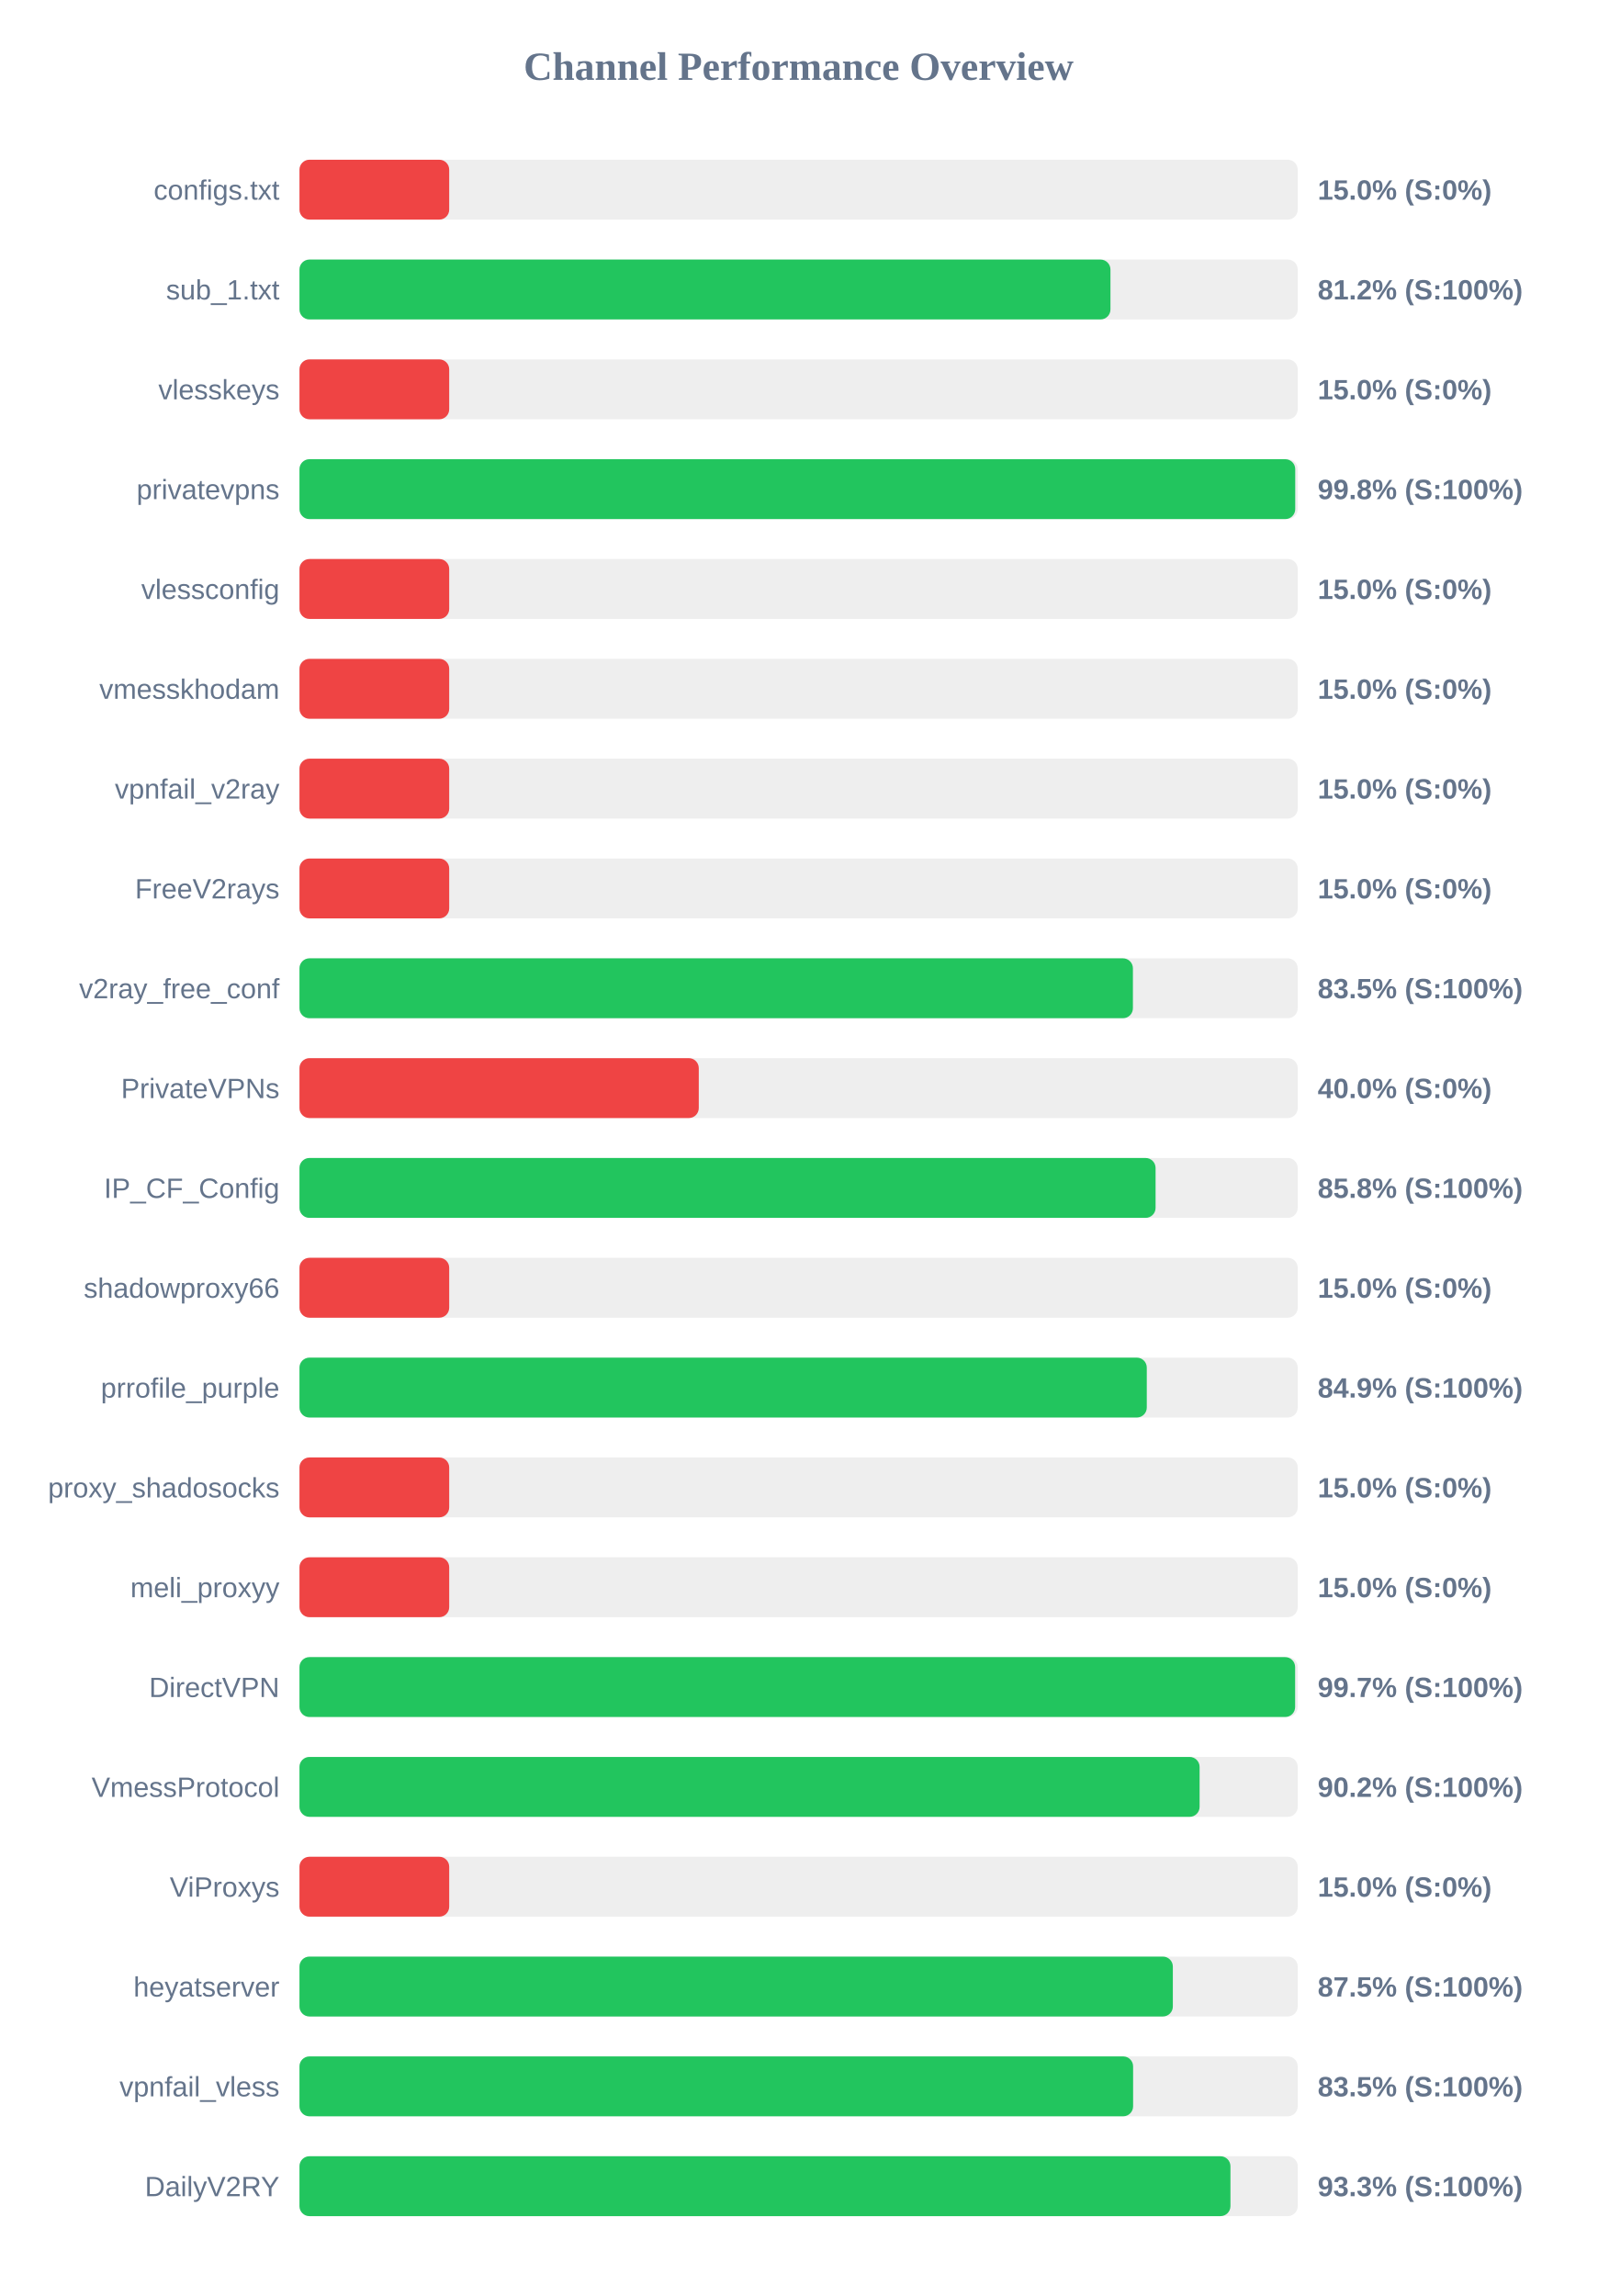
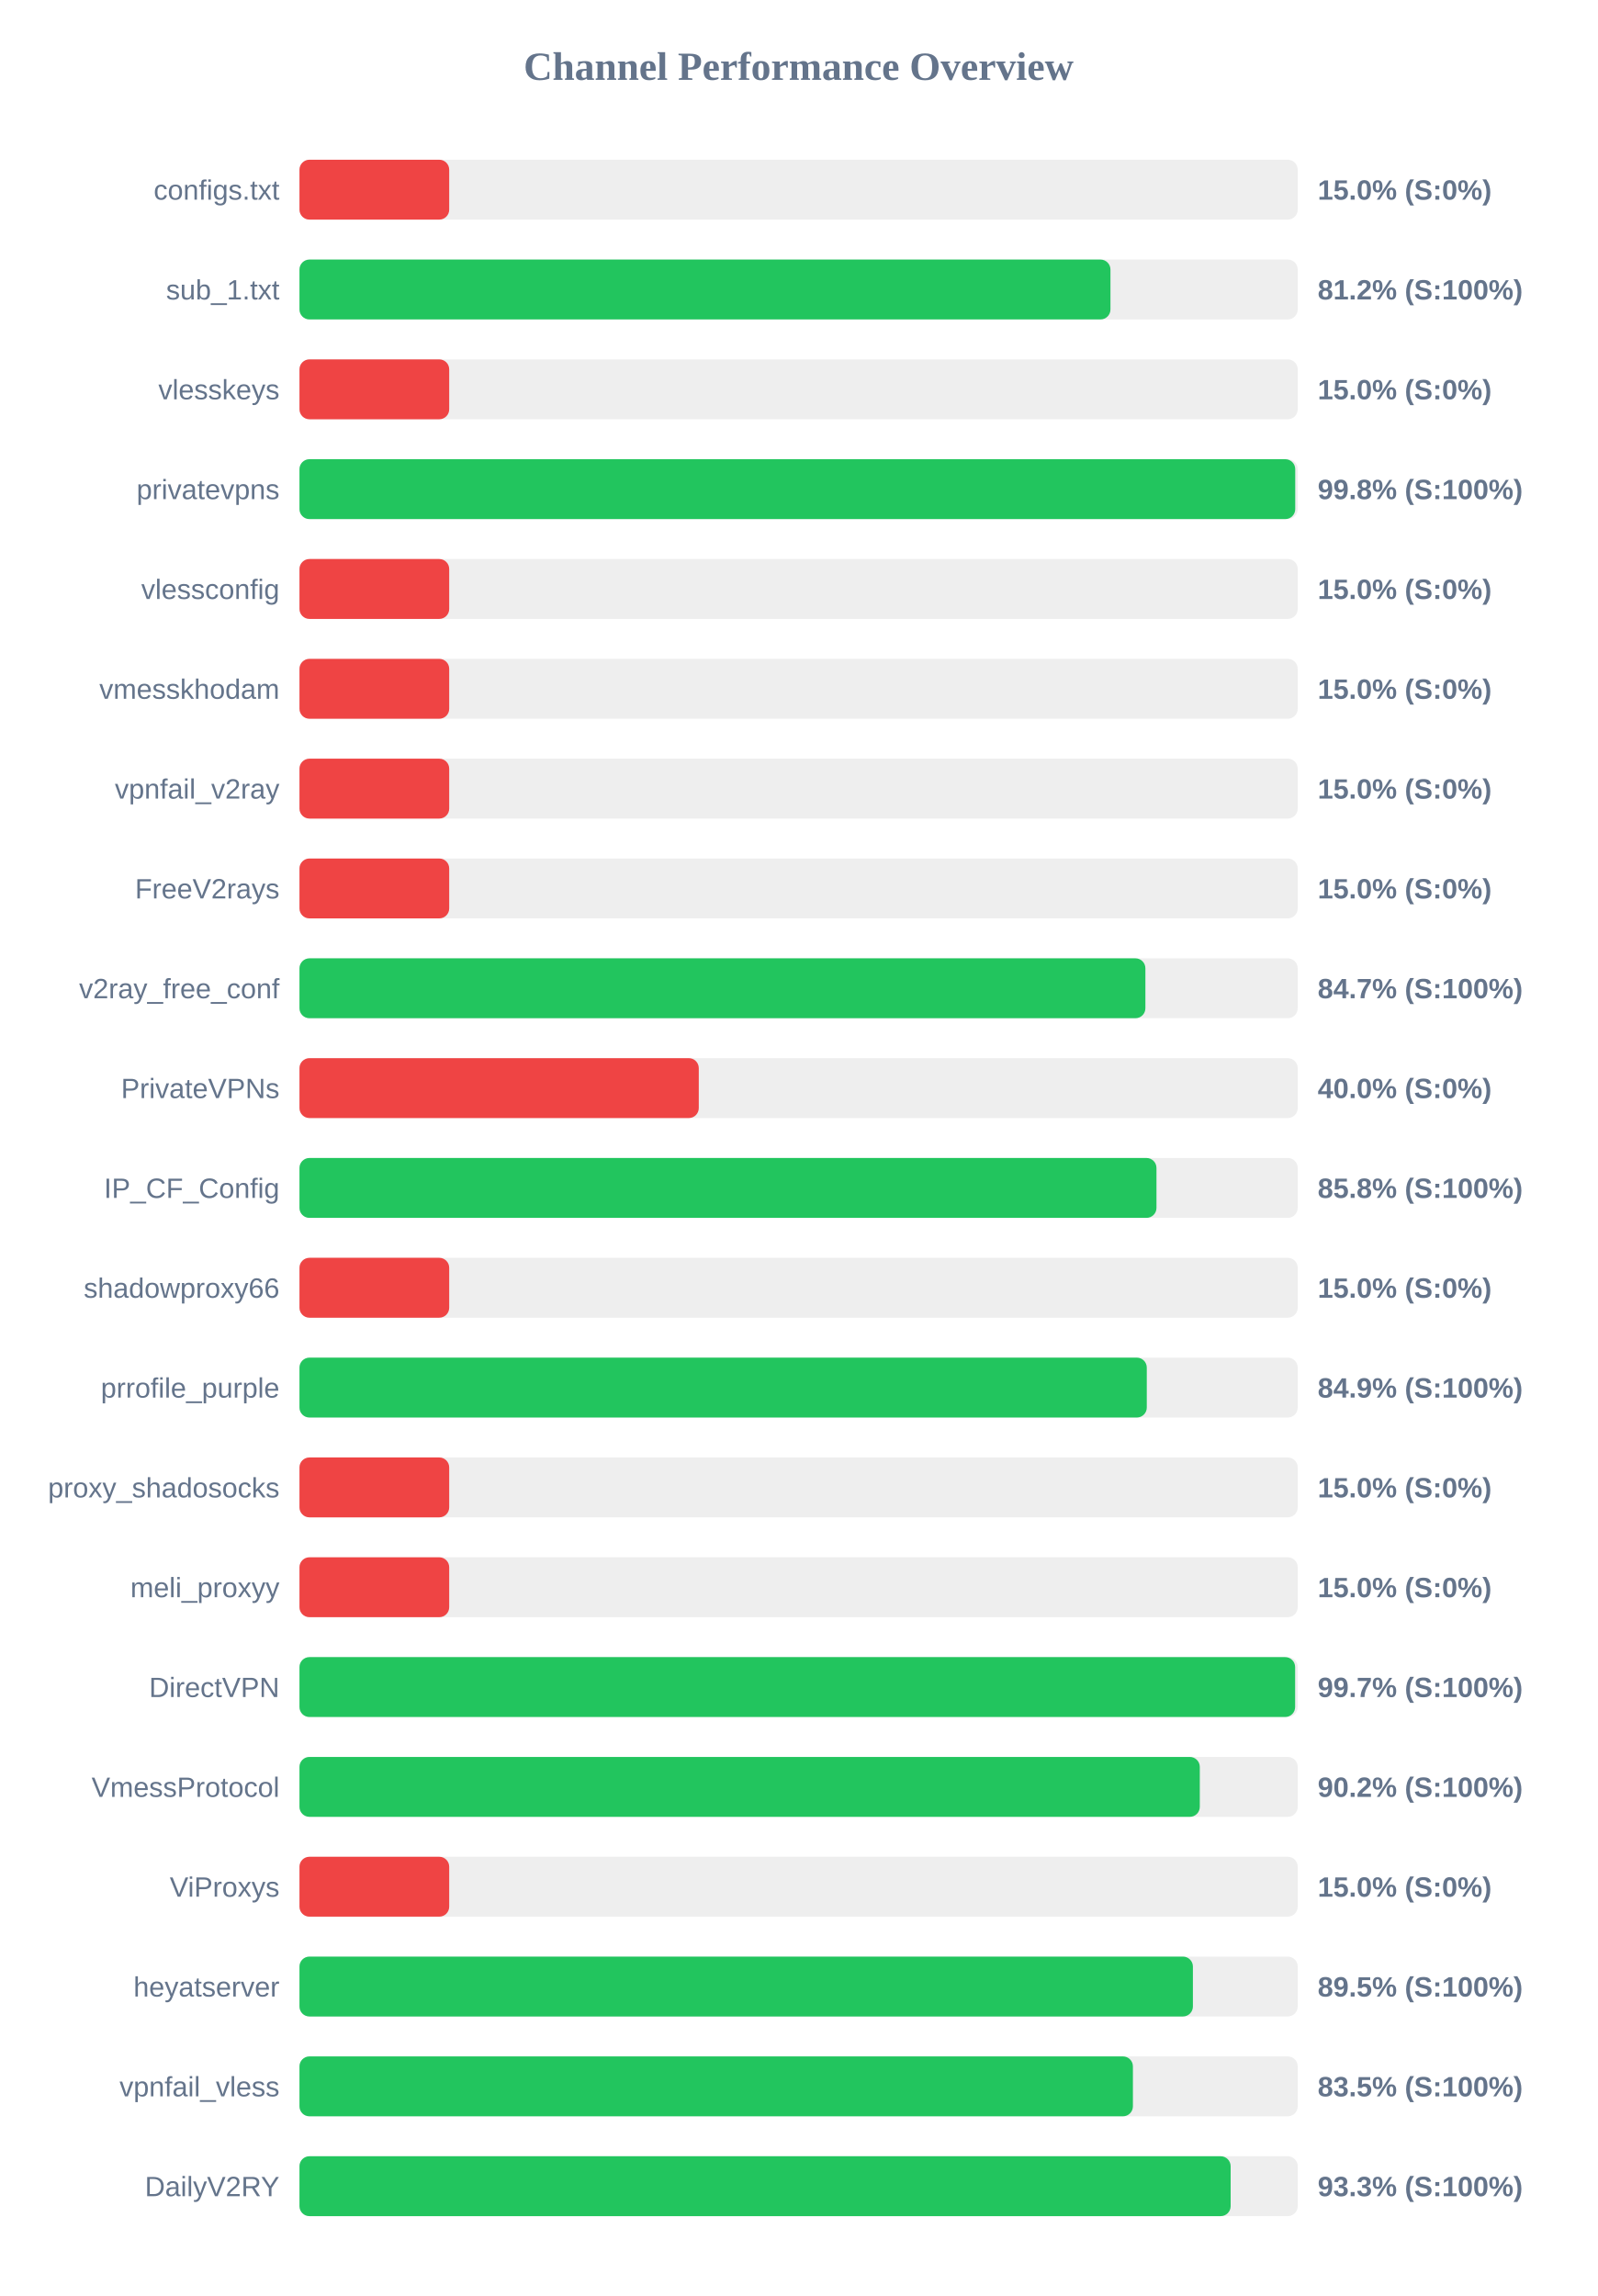
<svg xmlns="http://www.w3.org/2000/svg" width="800" height="1150" version="1.1">
  <style>
        .row { font: 14px Arial; fill: #64748b; }
        .score { font: bold 14px Arial; fill: #64748b; }
    </style>
  <text x="400" y="40" text-anchor="middle" font-size="20px" font-weight="bold" fill="#64748b">Channel Performance Overview</text>
  <rect x="150" y="80" width="500" height="30" fill="#eee" rx="5" />
  <rect x="150" y="80" width="75.0" height="30" fill="#ef4444" rx="5" />
  <text x="140" y="100" text-anchor="end" class="row">configs.txt</text>
  <text x="660" y="100" text-anchor="start" class="score">15.0% (S:0%)</text>
  <rect x="150" y="130" width="500" height="30" fill="#eee" rx="5" />
  <rect x="150" y="130" width="406.2" height="30" fill="#22c55e" rx="5" />
  <text x="140" y="150" text-anchor="end" class="row">sub_1.txt</text>
  <text x="660" y="150" text-anchor="start" class="score">81.2% (S:100%)</text>
  <rect x="150" y="180" width="500" height="30" fill="#eee" rx="5" />
  <rect x="150" y="180" width="75.0" height="30" fill="#ef4444" rx="5" />
  <text x="140" y="200" text-anchor="end" class="row">vlesskeys</text>
  <text x="660" y="200" text-anchor="start" class="score">15.0% (S:0%)</text>
  <rect x="150" y="230" width="500" height="30" fill="#eee" rx="5" />
  <rect x="150" y="230" width="498.75" height="30" fill="#22c55e" rx="5" />
  <text x="140" y="250" text-anchor="end" class="row">privatevpns</text>
  <text x="660" y="250" text-anchor="start" class="score">99.8% (S:100%)</text>
  <rect x="150" y="280" width="500" height="30" fill="#eee" rx="5" />
  <rect x="150" y="280" width="75.0" height="30" fill="#ef4444" rx="5" />
  <text x="140" y="300" text-anchor="end" class="row">vlessconfig</text>
  <text x="660" y="300" text-anchor="start" class="score">15.0% (S:0%)</text>
  <rect x="150" y="330" width="500" height="30" fill="#eee" rx="5" />
  <rect x="150" y="330" width="75.0" height="30" fill="#ef4444" rx="5" />
  <text x="140" y="350" text-anchor="end" class="row">vmesskhodam</text>
  <text x="660" y="350" text-anchor="start" class="score">15.0% (S:0%)</text>
  <rect x="150" y="380" width="500" height="30" fill="#eee" rx="5" />
  <rect x="150" y="380" width="75.0" height="30" fill="#ef4444" rx="5" />
  <text x="140" y="400" text-anchor="end" class="row">vpnfail_v2ray</text>
  <text x="660" y="400" text-anchor="start" class="score">15.0% (S:0%)</text>
  <rect x="150" y="430" width="500" height="30" fill="#eee" rx="5" />
  <rect x="150" y="430" width="75.0" height="30" fill="#ef4444" rx="5" />
  <text x="140" y="450" text-anchor="end" class="row">FreeV2rays</text>
  <text x="660" y="450" text-anchor="start" class="score">15.0% (S:0%)</text>
  <rect x="150" y="480" width="500" height="30" fill="#eee" rx="5" />
-   <rect x="150" y="480" width="417.45" height="30" fill="#22c55e" rx="5" />
+   <rect x="150" y="480" width="423.7" height="30" fill="#22c55e" rx="5" />
  <text x="140" y="500" text-anchor="end" class="row">v2ray_free_conf</text>
-   <text x="660" y="500" text-anchor="start" class="score">83.5% (S:100%)</text>
+   <text x="660" y="500" text-anchor="start" class="score">84.7% (S:100%)</text>
  <rect x="150" y="530" width="500" height="30" fill="#eee" rx="5" />
  <rect x="150" y="530" width="200.0" height="30" fill="#ef4444" rx="5" />
  <text x="140" y="550" text-anchor="end" class="row">PrivateVPNs</text>
  <text x="660" y="550" text-anchor="start" class="score">40.0% (S:0%)</text>
  <rect x="150" y="580" width="500" height="30" fill="#eee" rx="5" />
-   <rect x="150" y="580" width="428.8" height="30" fill="#22c55e" rx="5" />
+   <rect x="150" y="580" width="429.25" height="30" fill="#22c55e" rx="5" />
  <text x="140" y="600" text-anchor="end" class="row">IP_CF_Config</text>
  <text x="660" y="600" text-anchor="start" class="score">85.8% (S:100%)</text>
  <rect x="150" y="630" width="500" height="30" fill="#eee" rx="5" />
  <rect x="150" y="630" width="75.0" height="30" fill="#ef4444" rx="5" />
  <text x="140" y="650" text-anchor="end" class="row">shadowproxy66</text>
  <text x="660" y="650" text-anchor="start" class="score">15.0% (S:0%)</text>
  <rect x="150" y="680" width="500" height="30" fill="#eee" rx="5" />
  <rect x="150" y="680" width="424.4" height="30" fill="#22c55e" rx="5" />
  <text x="140" y="700" text-anchor="end" class="row">prrofile_purple</text>
  <text x="660" y="700" text-anchor="start" class="score">84.9% (S:100%)</text>
  <rect x="150" y="730" width="500" height="30" fill="#eee" rx="5" />
  <rect x="150" y="730" width="75.0" height="30" fill="#ef4444" rx="5" />
  <text x="140" y="750" text-anchor="end" class="row">proxy_shadosocks</text>
  <text x="660" y="750" text-anchor="start" class="score">15.0% (S:0%)</text>
  <rect x="150" y="780" width="500" height="30" fill="#eee" rx="5" />
  <rect x="150" y="780" width="75.0" height="30" fill="#ef4444" rx="5" />
  <text x="140" y="800" text-anchor="end" class="row">meli_proxyy</text>
  <text x="660" y="800" text-anchor="start" class="score">15.0% (S:0%)</text>
  <rect x="150" y="830" width="500" height="30" fill="#eee" rx="5" />
  <rect x="150" y="830" width="498.7" height="30" fill="#22c55e" rx="5" />
  <text x="140" y="850" text-anchor="end" class="row">DirectVPN</text>
  <text x="660" y="850" text-anchor="start" class="score">99.7% (S:100%)</text>
  <rect x="150" y="880" width="500" height="30" fill="#eee" rx="5" />
-   <rect x="150" y="880" width="450.85" height="30" fill="#22c55e" rx="5" />
+   <rect x="150" y="880" width="450.95" height="30" fill="#22c55e" rx="5" />
  <text x="140" y="900" text-anchor="end" class="row">VmessProtocol</text>
  <text x="660" y="900" text-anchor="start" class="score">90.2% (S:100%)</text>
  <rect x="150" y="930" width="500" height="30" fill="#eee" rx="5" />
  <rect x="150" y="930" width="75.0" height="30" fill="#ef4444" rx="5" />
  <text x="140" y="950" text-anchor="end" class="row">ViProxys</text>
  <text x="660" y="950" text-anchor="start" class="score">15.0% (S:0%)</text>
  <rect x="150" y="980" width="500" height="30" fill="#eee" rx="5" />
-   <rect x="150" y="980" width="437.45" height="30" fill="#22c55e" rx="5" />
+   <rect x="150" y="980" width="447.5" height="30" fill="#22c55e" rx="5" />
  <text x="140" y="1000" text-anchor="end" class="row">heyatserver</text>
-   <text x="660" y="1000" text-anchor="start" class="score">87.5% (S:100%)</text>
+   <text x="660" y="1000" text-anchor="start" class="score">89.5% (S:100%)</text>
  <rect x="150" y="1030" width="500" height="30" fill="#eee" rx="5" />
-   <rect x="150" y="1030" width="417.55" height="30" fill="#22c55e" rx="5" />
+   <rect x="150" y="1030" width="417.45" height="30" fill="#22c55e" rx="5" />
  <text x="140" y="1050" text-anchor="end" class="row">vpnfail_vless</text>
  <text x="660" y="1050" text-anchor="start" class="score">83.5% (S:100%)</text>
  <rect x="150" y="1080" width="500" height="30" fill="#eee" rx="5" />
-   <rect x="150" y="1080" width="466.3" height="30" fill="#22c55e" rx="5" />
+   <rect x="150" y="1080" width="466.4" height="30" fill="#22c55e" rx="5" />
  <text x="140" y="1100" text-anchor="end" class="row">DailyV2RY</text>
  <text x="660" y="1100" text-anchor="start" class="score">93.3% (S:100%)</text>
</svg>
